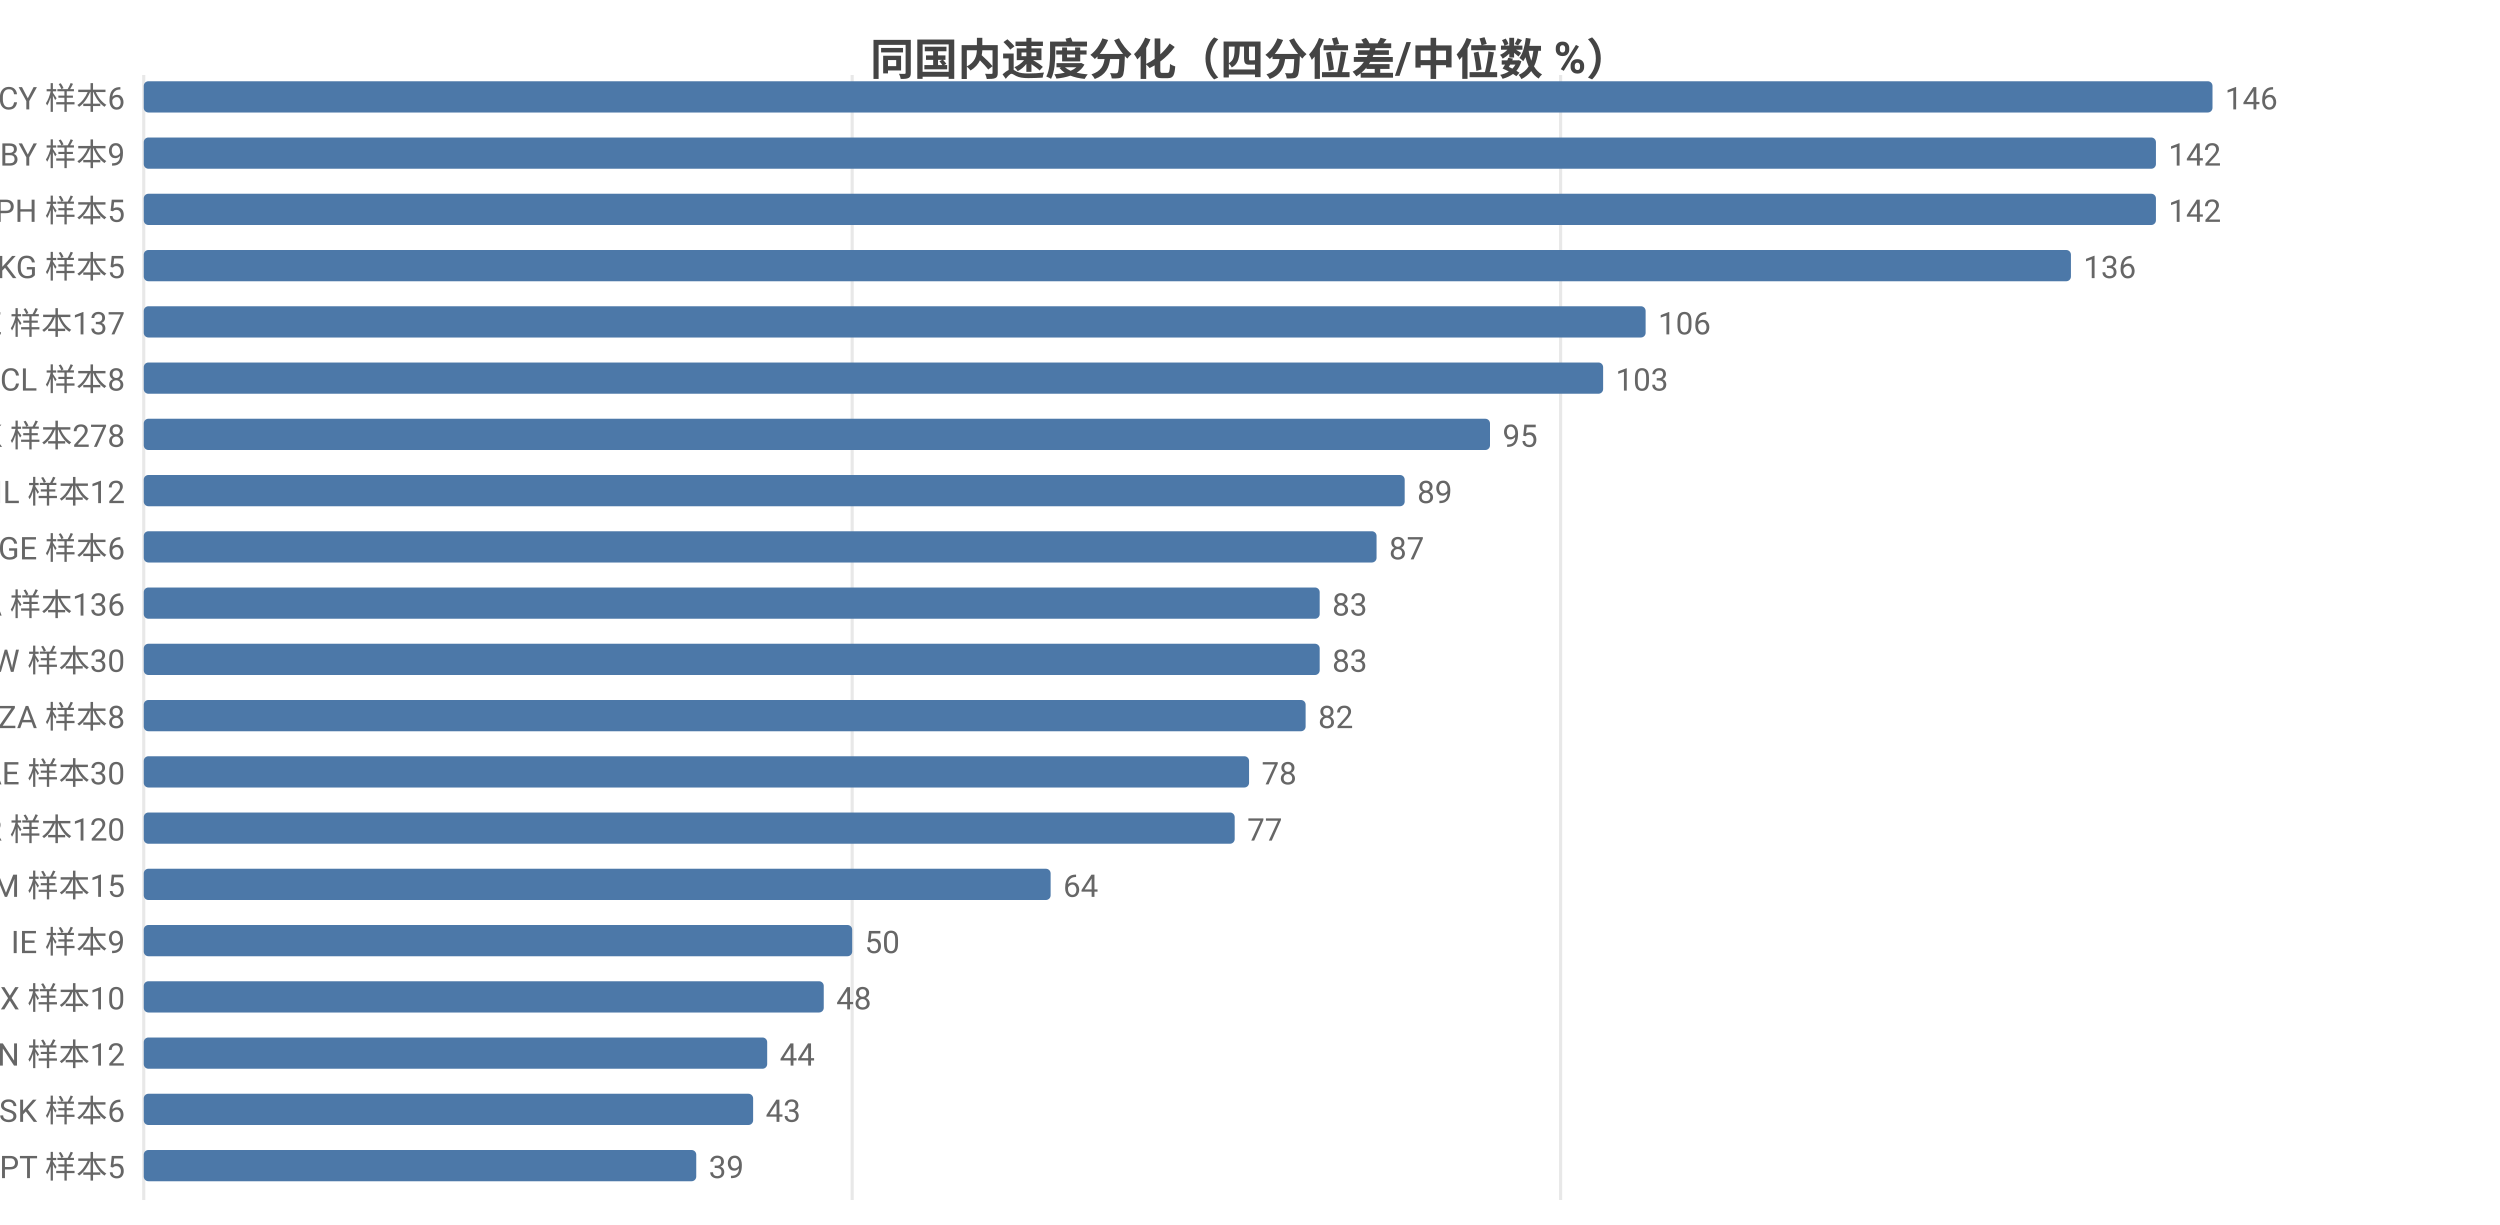
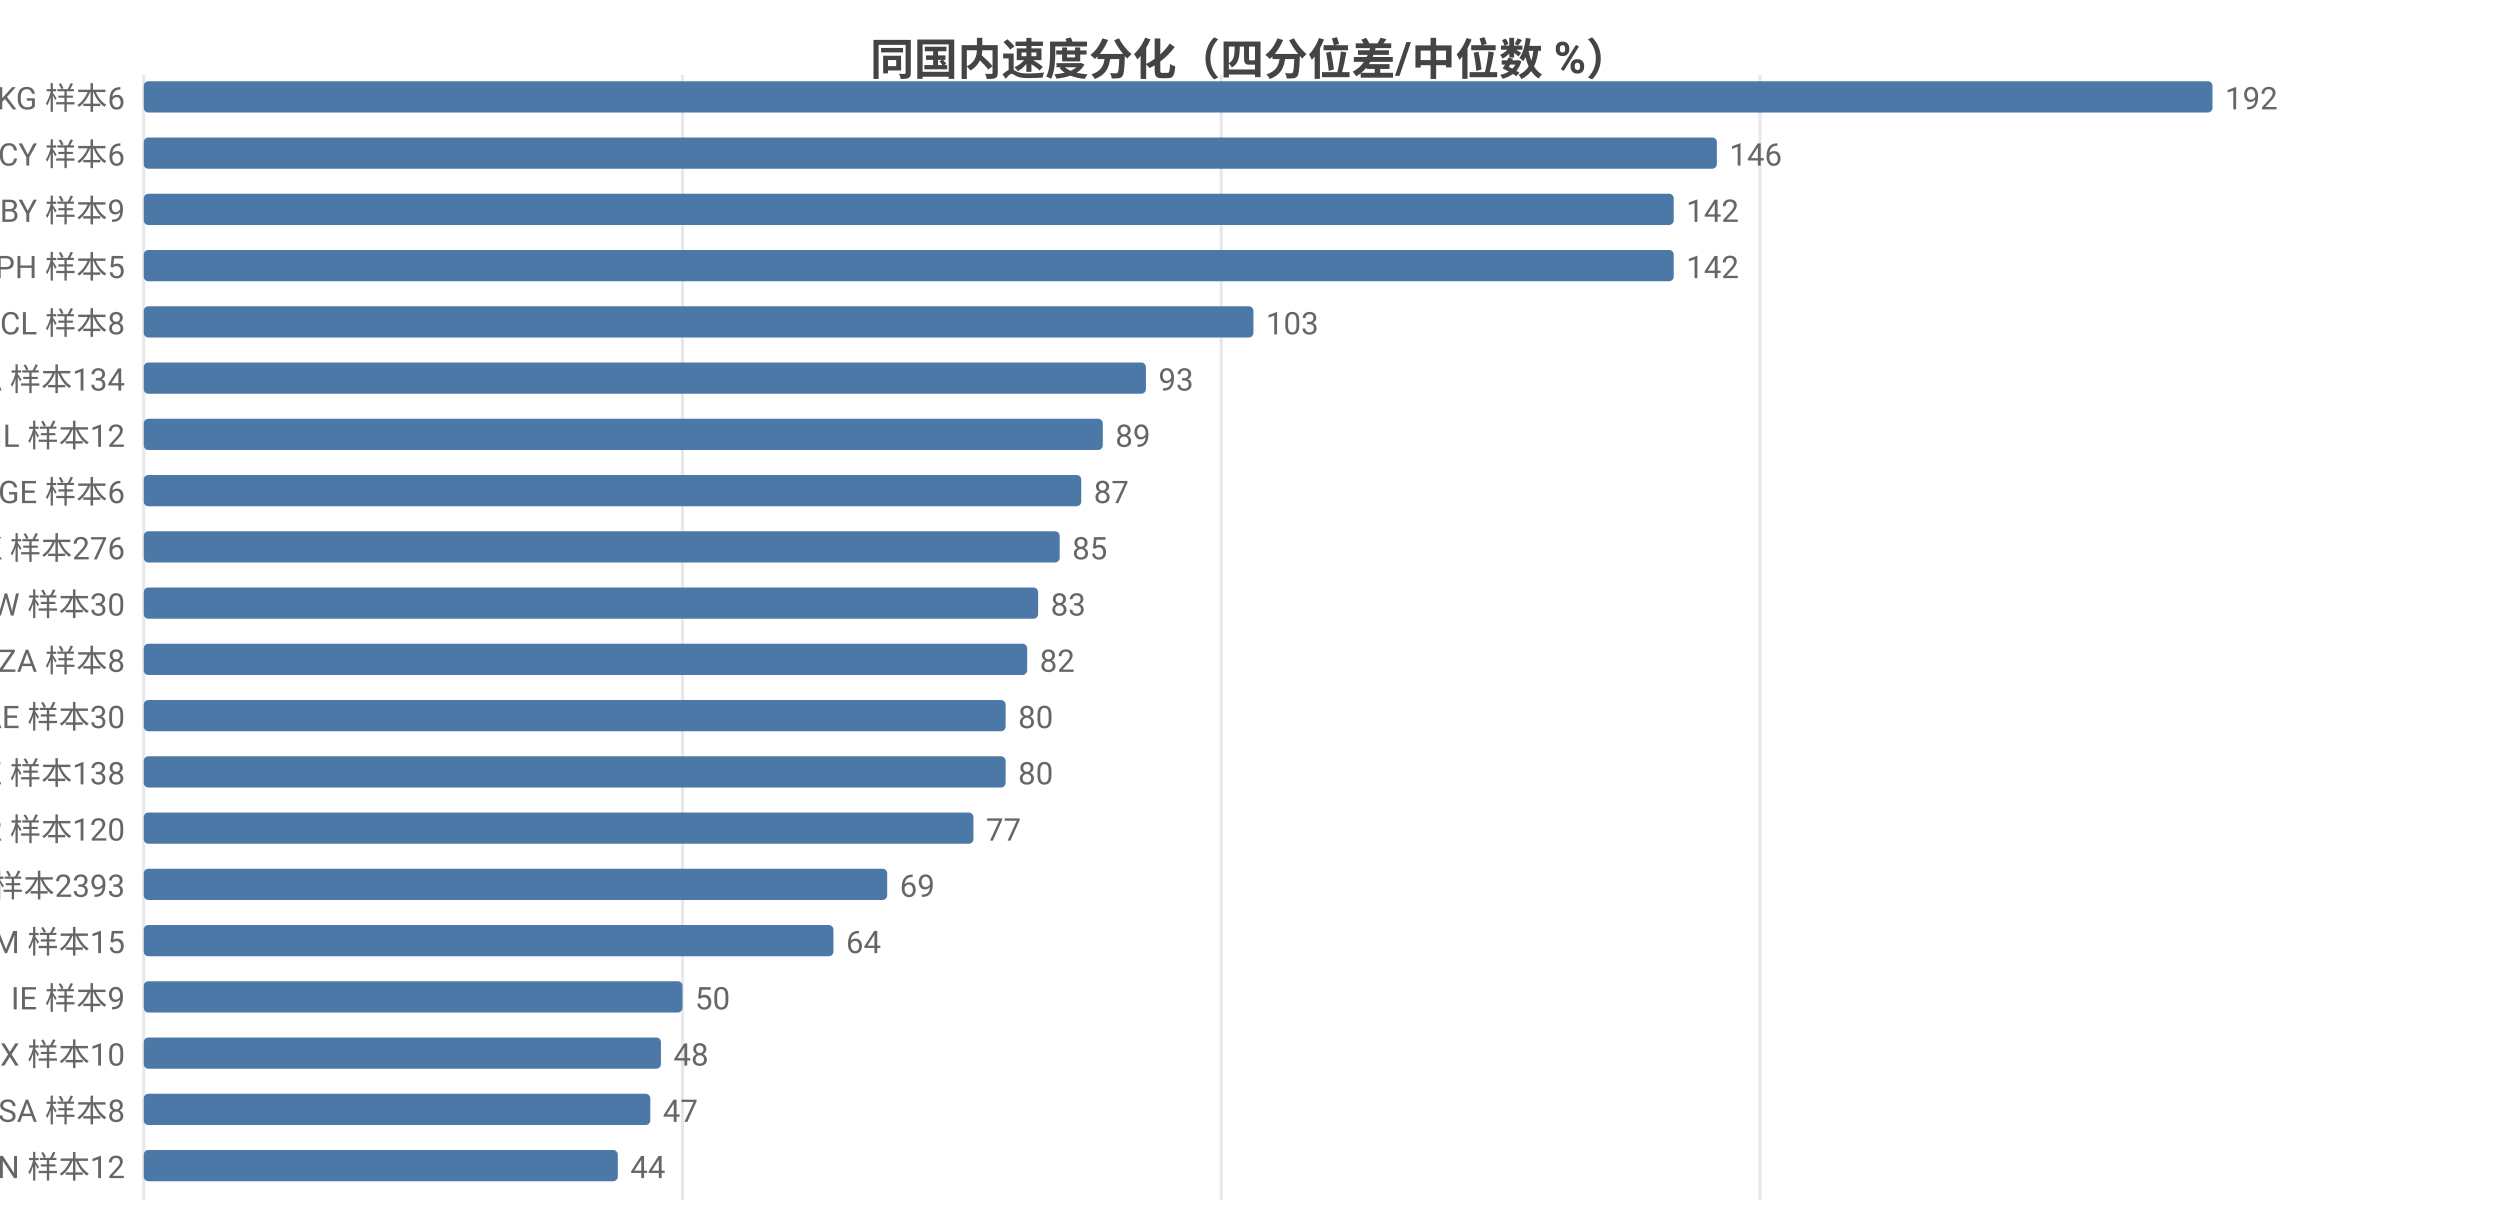
<svg xmlns="http://www.w3.org/2000/svg" width="800" height="392" viewBox="0 0 800 392">
  <rect width="800" height="392" fill="#ffffff" />
  <style>text{font-family:system-ui,-apple-system,'Segoe UI',Roboto,'PingFang SC','Microsoft YaHei','Noto Sans CJK SC',sans-serif}.g{stroke:#e8e8e8;stroke-width:1}.a{stroke:#999;stroke-width:1}.t{font-size:10px;fill:#666}.m{font-size:10px;text-anchor:middle;fill:#666}.e{font-size:10px;text-anchor:end;fill:#666}.l{font-size:11px;fill:#333}.tt{font-size:14px;font-weight:600;text-anchor:middle;fill:#444}.em{font-size:13px;text-anchor:middle;fill:#999}</style>
  <text class="tt" x="400.0" y="24">同国内速度分化（四分位差/中位数 %）</text>
  <line class="g" x1="46" y1="24" x2="46" y2="384" />
-   <line class="g" x1="272.7" y1="24" x2="272.7" y2="384" />
-   <line class="g" x1="499.4" y1="24" x2="499.4" y2="384" />
-   <text class="e" x="40" y="35">CY 样本6</text>
+   <line class="g" x1="218.4" y1="24" x2="218.4" y2="384" />
+   <line class="g" x1="390.8" y1="24" x2="390.8" y2="384" />
+   <line class="g" x1="563.2" y1="24" x2="563.2" y2="384" />
+   <text class="e" x="40" y="35">KG 样本6</text>
  <rect x="46" y="26" width="662" height="10" fill="#4c78a8" rx="1.5" />
-   <text class="t" x="712" y="35">146</text>
-   <text class="e" x="40" y="53">BY 样本9</text>
-   <rect x="46" y="44" width="643.9" height="10" fill="#4c78a8" rx="1.5" />
-   <text class="t" x="693.9" y="53">142</text>
-   <text class="e" x="40" y="71">PH 样本5</text>
-   <rect x="46" y="62" width="643.9" height="10" fill="#4c78a8" rx="1.5" />
-   <text class="t" x="693.9" y="71">142</text>
-   <text class="e" x="40" y="89">KG 样本5</text>
-   <rect x="46" y="80" width="616.7" height="10" fill="#4c78a8" rx="1.5" />
-   <text class="t" x="666.7" y="89">136</text>
-   <text class="e" x="40" y="107">KZ 样本137</text>
-   <rect x="46" y="98" width="480.6" height="10" fill="#4c78a8" rx="1.5" />
-   <text class="t" x="530.6" y="107">106</text>
-   <text class="e" x="40" y="125">CL 样本8</text>
-   <rect x="46" y="116" width="467.0" height="10" fill="#4c78a8" rx="1.5" />
-   <text class="t" x="517.0" y="125">103</text>
-   <text class="e" x="40" y="143">HK 样本278</text>
-   <rect x="46" y="134" width="430.8" height="10" fill="#4c78a8" rx="1.5" />
-   <text class="t" x="480.8" y="143">95</text>
-   <text class="e" x="40" y="161">IL 样本12</text>
-   <rect x="46" y="152" width="403.5" height="10" fill="#4c78a8" rx="1.5" />
-   <text class="t" x="453.5" y="161">89</text>
-   <text class="e" x="40" y="179">GE 样本6</text>
-   <rect x="46" y="170" width="394.5" height="10" fill="#4c78a8" rx="1.5" />
-   <text class="t" x="444.5" y="179">87</text>
-   <text class="e" x="40" y="197">CA 样本136</text>
-   <rect x="46" y="188" width="376.3" height="10" fill="#4c78a8" rx="1.5" />
-   <text class="t" x="426.3" y="197">83</text>
-   <text class="e" x="40" y="215">TW 样本30</text>
-   <rect x="46" y="206" width="376.3" height="10" fill="#4c78a8" rx="1.5" />
-   <text class="t" x="426.3" y="215">83</text>
-   <text class="e" x="40" y="233">ZA 样本8</text>
-   <rect x="46" y="224" width="371.8" height="10" fill="#4c78a8" rx="1.5" />
-   <text class="t" x="421.8" y="233">82</text>
-   <text class="e" x="40" y="251">AE 样本30</text>
-   <rect x="46" y="242" width="353.7" height="10" fill="#4c78a8" rx="1.5" />
-   <text class="t" x="403.7" y="251">78</text>
+   <text class="t" x="712" y="35">192</text>
+   <text class="e" x="40" y="53">CY 样本6</text>
+   <rect x="46" y="44" width="503.4" height="10" fill="#4c78a8" rx="1.5" />
+   <text class="t" x="553.4" y="53">146</text>
+   <text class="e" x="40" y="71">BY 样本9</text>
+   <rect x="46" y="62" width="489.6" height="10" fill="#4c78a8" rx="1.5" />
+   <text class="t" x="539.6" y="71">142</text>
+   <text class="e" x="40" y="89">PH 样本5</text>
+   <rect x="46" y="80" width="489.6" height="10" fill="#4c78a8" rx="1.5" />
+   <text class="t" x="539.6" y="89">142</text>
+   <text class="e" x="40" y="107">CL 样本8</text>
+   <rect x="46" y="98" width="355.1" height="10" fill="#4c78a8" rx="1.5" />
+   <text class="t" x="405.1" y="107">103</text>
+   <text class="e" x="40" y="125">CA 样本134</text>
+   <rect x="46" y="116" width="320.7" height="10" fill="#4c78a8" rx="1.5" />
+   <text class="t" x="370.7" y="125">93</text>
+   <text class="e" x="40" y="143">IL 样本12</text>
+   <rect x="46" y="134" width="306.9" height="10" fill="#4c78a8" rx="1.5" />
+   <text class="t" x="356.9" y="143">89</text>
+   <text class="e" x="40" y="161">GE 样本6</text>
+   <rect x="46" y="152" width="300.0" height="10" fill="#4c78a8" rx="1.5" />
+   <text class="t" x="350.0" y="161">87</text>
+   <text class="e" x="40" y="179">HK 样本276</text>
+   <rect x="46" y="170" width="293.1" height="10" fill="#4c78a8" rx="1.5" />
+   <text class="t" x="343.1" y="179">85</text>
+   <text class="e" x="40" y="197">TW 样本30</text>
+   <rect x="46" y="188" width="286.2" height="10" fill="#4c78a8" rx="1.5" />
+   <text class="t" x="336.2" y="197">83</text>
+   <text class="e" x="40" y="215">ZA 样本8</text>
+   <rect x="46" y="206" width="282.7" height="10" fill="#4c78a8" rx="1.5" />
+   <text class="t" x="332.7" y="215">82</text>
+   <text class="e" x="40" y="233">AE 样本30</text>
+   <rect x="46" y="224" width="275.8" height="10" fill="#4c78a8" rx="1.5" />
+   <text class="t" x="325.8" y="233">80</text>
+   <text class="e" x="40" y="251">KZ 样本138</text>
+   <rect x="46" y="242" width="275.8" height="10" fill="#4c78a8" rx="1.5" />
+   <text class="t" x="325.8" y="251">80</text>
  <text class="e" x="40" y="269">KR 样本120</text>
-   <rect x="46" y="260" width="349.1" height="10" fill="#4c78a8" rx="1.5" />
-   <text class="t" x="399.1" y="269">77</text>
-   <text class="e" x="40" y="287">AM 样本15</text>
-   <rect x="46" y="278" width="290.2" height="10" fill="#4c78a8" rx="1.5" />
-   <text class="t" x="340.2" y="287">64</text>
-   <text class="e" x="40" y="305">IE 样本9</text>
-   <rect x="46" y="296" width="226.7" height="10" fill="#4c78a8" rx="1.5" />
-   <text class="t" x="276.7" y="305">50</text>
-   <text class="e" x="40" y="323">MX 样本10</text>
-   <rect x="46" y="314" width="217.6" height="10" fill="#4c78a8" rx="1.5" />
-   <text class="t" x="267.6" y="323">48</text>
-   <text class="e" x="40" y="341">VN 样本12</text>
-   <rect x="46" y="332" width="199.5" height="10" fill="#4c78a8" rx="1.5" />
-   <text class="t" x="249.5" y="341">44</text>
-   <text class="e" x="40" y="359">SK 样本6</text>
-   <rect x="46" y="350" width="195.0" height="10" fill="#4c78a8" rx="1.5" />
-   <text class="t" x="245.0" y="359">43</text>
-   <text class="e" x="40" y="377">PT 样本5</text>
-   <rect x="46" y="368" width="176.8" height="10" fill="#4c78a8" rx="1.5" />
-   <text class="t" x="226.8" y="377">39</text>
+   <rect x="46" y="260" width="265.5" height="10" fill="#4c78a8" rx="1.5" />
+   <text class="t" x="315.5" y="269">77</text>
+   <text class="e" x="40" y="287">US 样本2393</text>
+   <rect x="46" y="278" width="237.9" height="10" fill="#4c78a8" rx="1.5" />
+   <text class="t" x="287.9" y="287">69</text>
+   <text class="e" x="40" y="305">AM 样本15</text>
+   <rect x="46" y="296" width="220.7" height="10" fill="#4c78a8" rx="1.5" />
+   <text class="t" x="270.7" y="305">64</text>
+   <text class="e" x="40" y="323">IE 样本9</text>
+   <rect x="46" y="314" width="172.4" height="10" fill="#4c78a8" rx="1.5" />
+   <text class="t" x="222.4" y="323">50</text>
+   <text class="e" x="40" y="341">MX 样本10</text>
+   <rect x="46" y="332" width="165.5" height="10" fill="#4c78a8" rx="1.5" />
+   <text class="t" x="215.5" y="341">48</text>
+   <text class="e" x="40" y="359">SA 样本8</text>
+   <rect x="46" y="350" width="162.1" height="10" fill="#4c78a8" rx="1.5" />
+   <text class="t" x="212.1" y="359">47</text>
+   <text class="e" x="40" y="377">VN 样本12</text>
+   <rect x="46" y="368" width="151.7" height="10" fill="#4c78a8" rx="1.5" />
+   <text class="t" x="201.7" y="377">44</text>
</svg>
